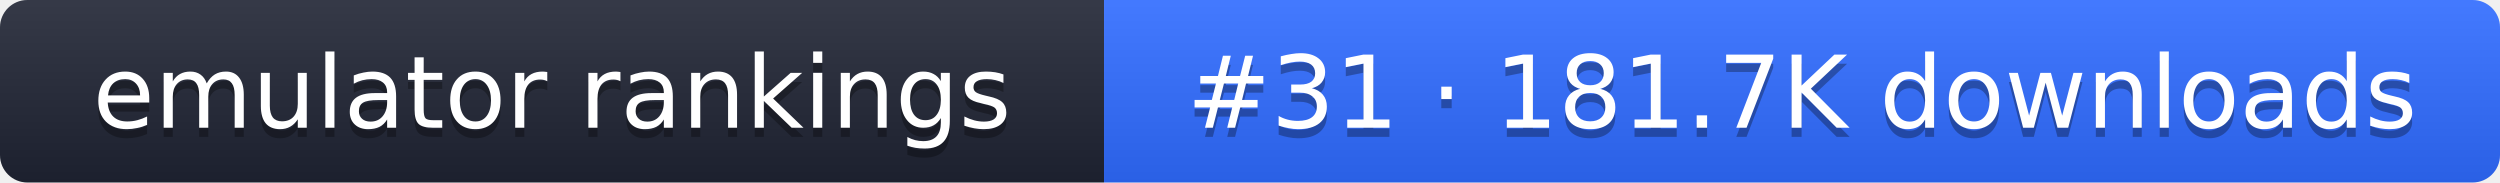
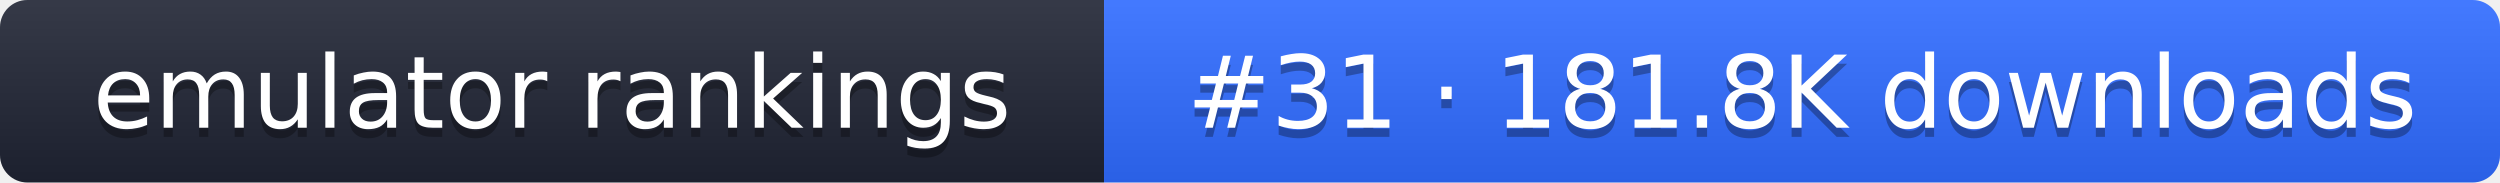
- <svg xmlns="http://www.w3.org/2000/svg" width="274" height="20" role="img" aria-label="emulator rankings: #31 · 181.7K downloads">
+ <svg xmlns="http://www.w3.org/2000/svg" width="274" height="20" role="img" aria-label="emulator rankings: #31 · 181.8K downloads">
  <linearGradient id="g" x2="0" y2="100%">
    <stop offset="0" stop-color="#fff" stop-opacity=".1" />
    <stop offset="1" stop-opacity=".1" />
  </linearGradient>
  <clipPath id="r">
    <rect width="274" height="20" rx="3" fill="#fff" />
  </clipPath>
  <g clip-path="url(#r)">
    <rect width="121" height="20" fill="#1f2433" />
    <rect x="121" width="153" height="20" fill="#2f6bff" />
    <rect width="274" height="20" fill="url(#g)" />
  </g>
  <g fill="#fff" text-anchor="middle" font-family="Verdana,DejaVu Sans,sans-serif" font-size="11">
    <text x="60.5" y="15" fill="#010101" fill-opacity=".3">emulator rankings</text>
    <text x="60.5" y="14">emulator rankings</text>
-     <text x="197.5" y="15" fill="#010101" fill-opacity=".3">#31 · 181.7K downloads</text>
-     <text x="197.5" y="14">#31 · 181.7K downloads</text>
+     <text x="197.5" y="15" fill="#010101" fill-opacity=".3">#31 · 181.8K downloads</text>
+     <text x="197.5" y="14">#31 · 181.8K downloads</text>
  </g>
</svg>
